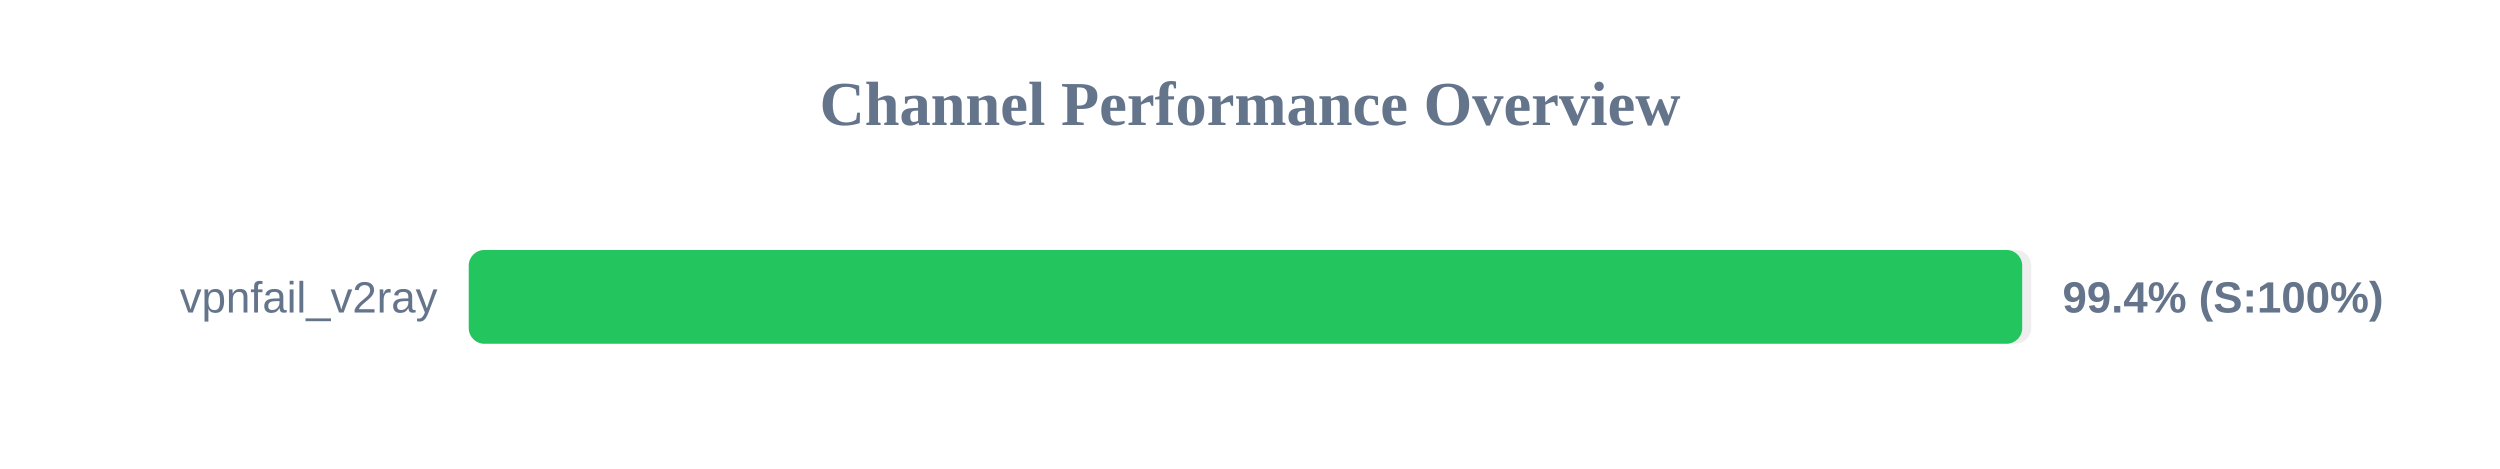
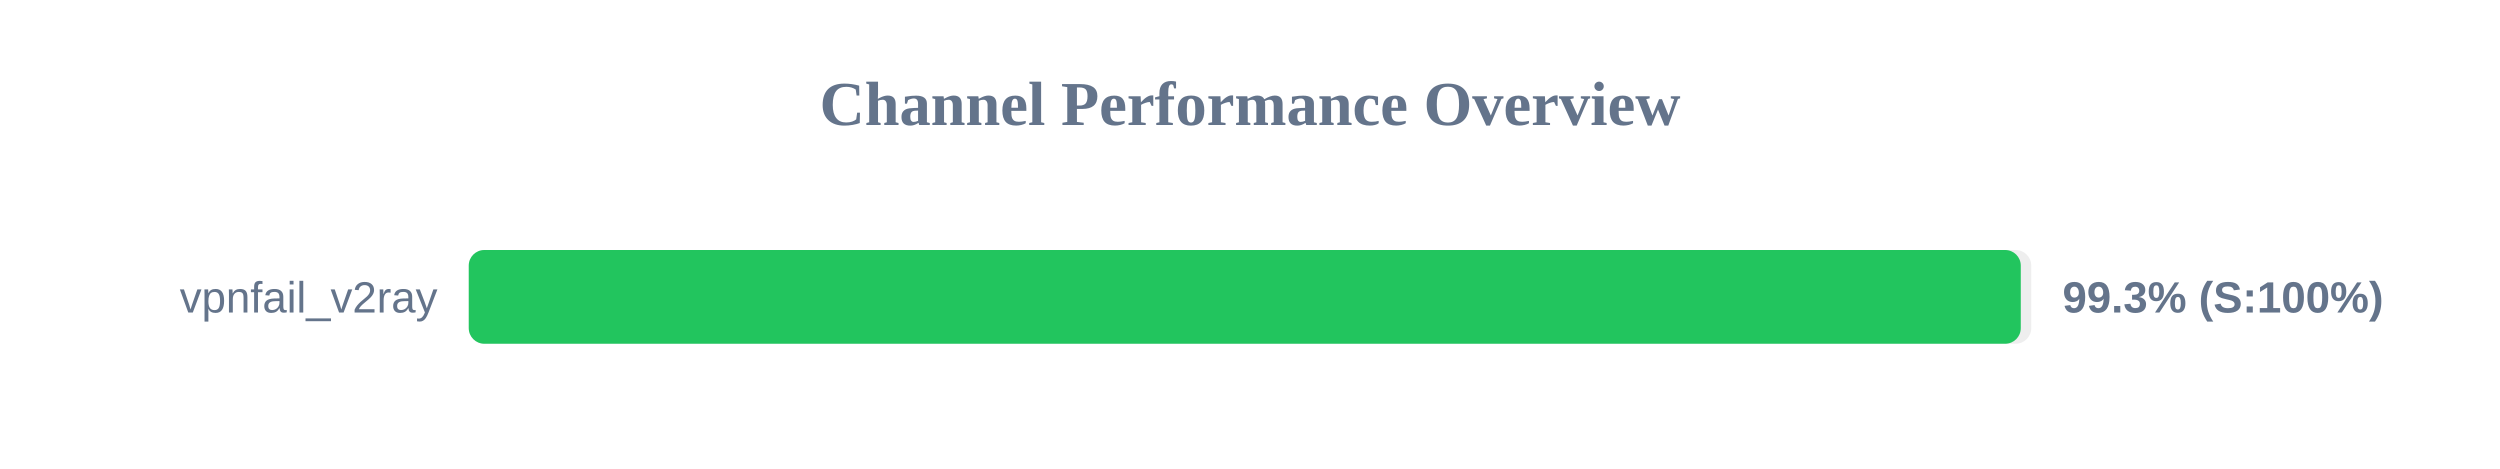
<svg xmlns="http://www.w3.org/2000/svg" width="800" height="150" version="1.1">
  <style>
        .row { font: 14px Arial; fill: #64748b; }
        .score { font: bold 14px Arial; fill: #64748b; }
    </style>
  <text x="400" y="40" text-anchor="middle" font-size="20px" font-weight="bold" fill="#64748b">Channel Performance Overview</text>
  <rect x="150" y="80" width="500" height="30" fill="#eee" rx="5" />
-   <rect x="150" y="80" width="497.1" height="30" fill="#22c55e" rx="5" />
+   <rect x="150" y="80" width="496.65" height="30" fill="#22c55e" rx="5" />
  <text x="140" y="100" text-anchor="end" class="row">vpnfail_v2ray</text>
-   <text x="660" y="100" text-anchor="start" class="score">99.4% (S:100%)</text>
+   <text x="660" y="100" text-anchor="start" class="score">99.3% (S:100%)</text>
</svg>
